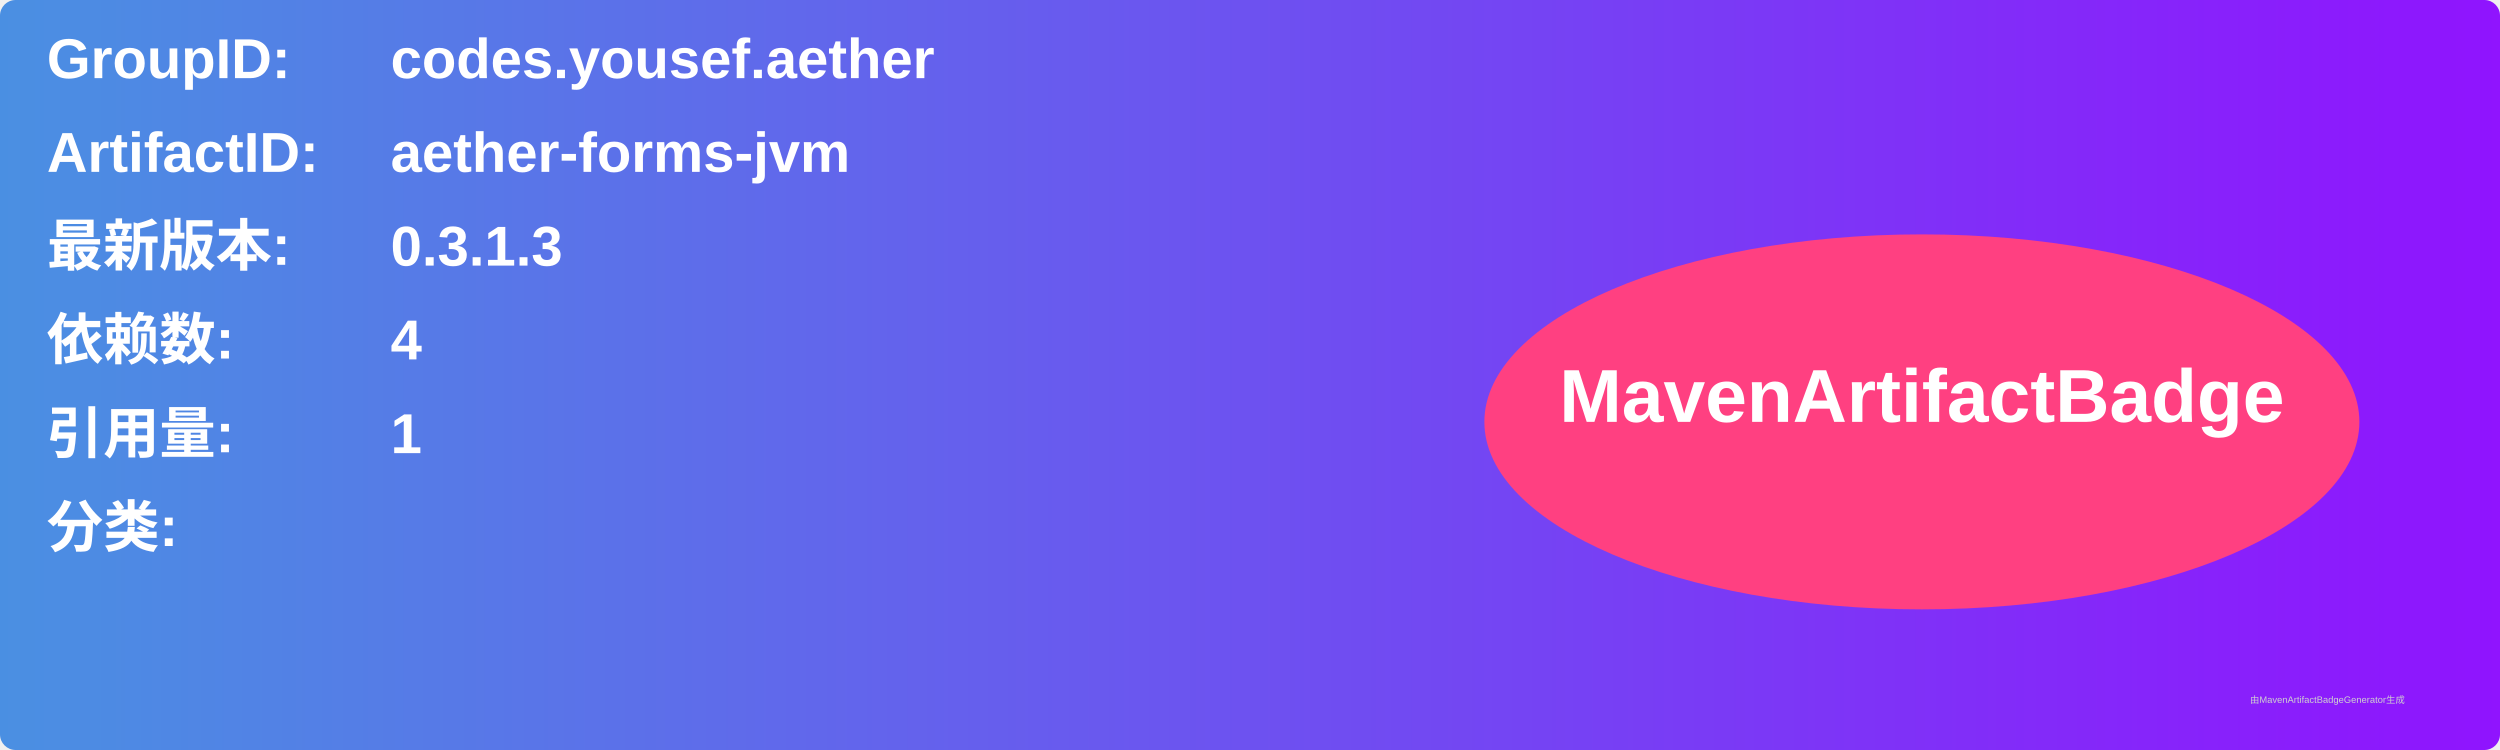
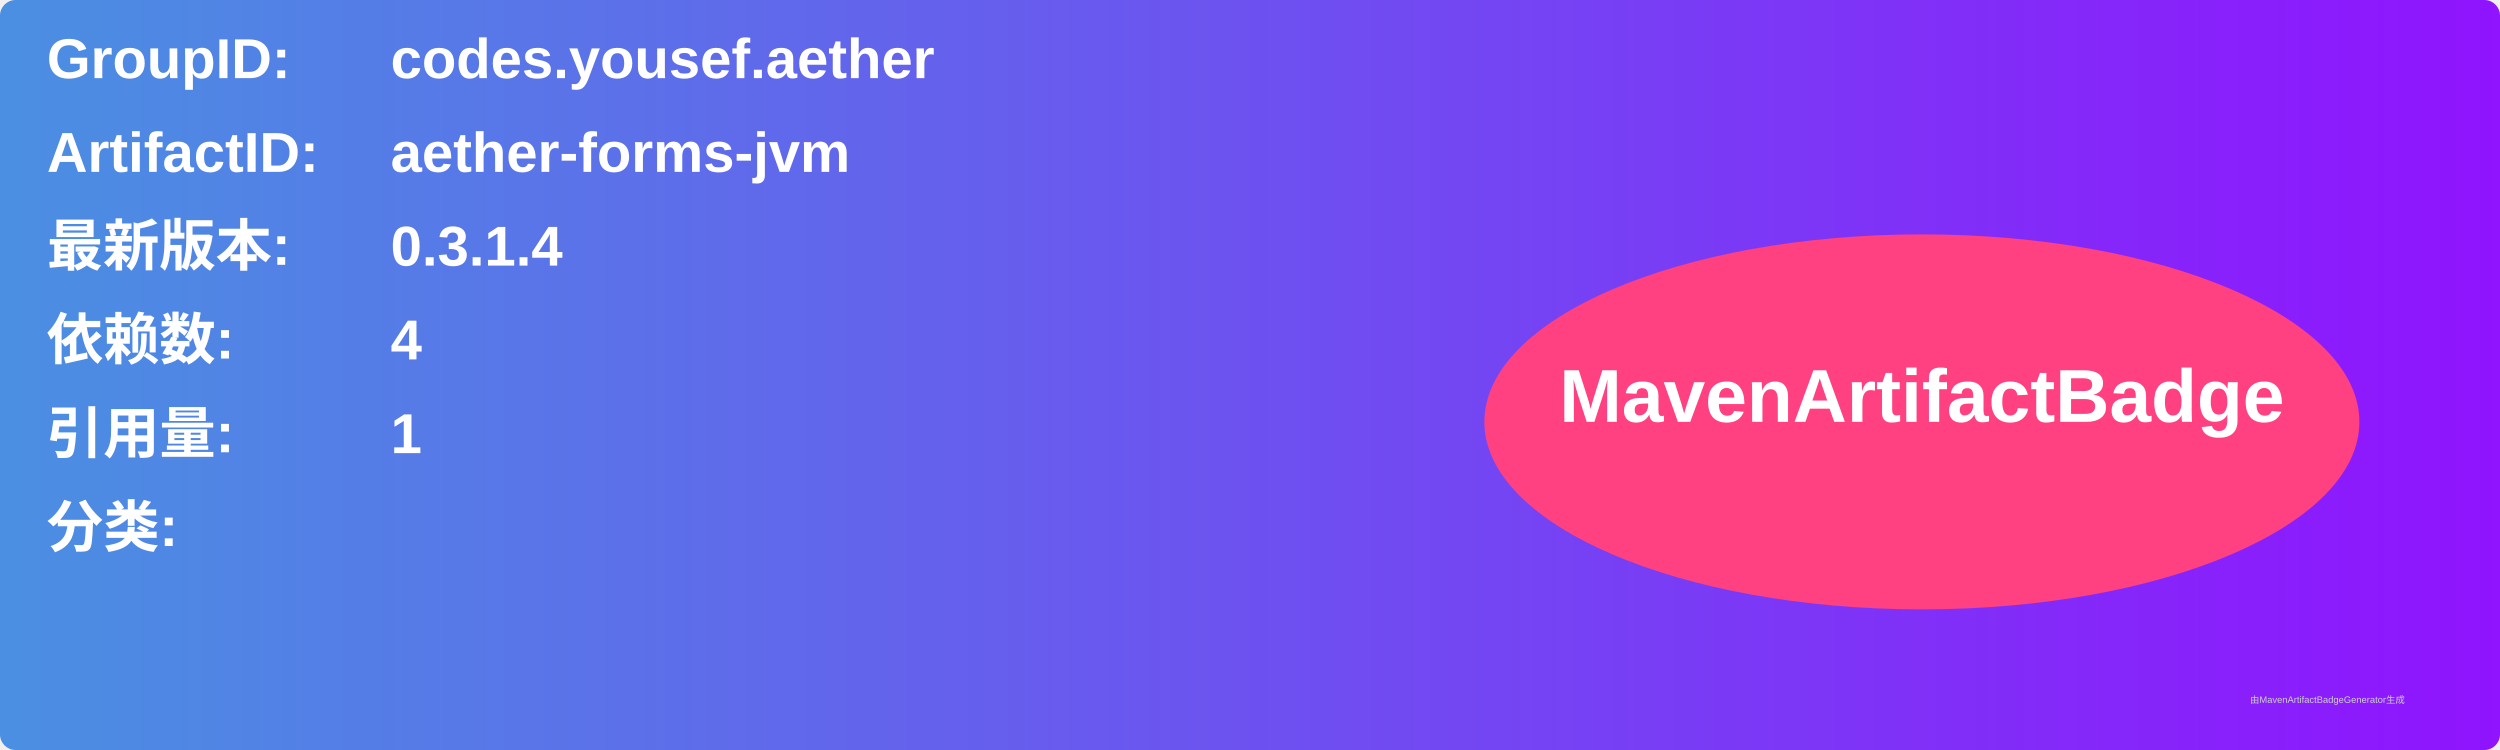
<svg xmlns="http://www.w3.org/2000/svg" width="800" height="240" viewBox="0 0 800 240">
  <linearGradient id="grad" x1="0%" y1="0%" x2="100%" y2="0%">
    <stop offset="0%" stop-color="#4a90e2" />
    <stop offset="100%" stop-color="#9013fe" />
  </linearGradient>
  <rect width="100%" height="100%" rx="5" ry="5" fill="url(#grad)" />
  <g transform="translate(15, 15)">
    <text x="0" y="10" font-family="Arial" font-size="18" fill="white" font-weight="bold" width="260">GroupID:</text>
    <text x="110" y="10" font-family="Arial" font-size="18" fill="white" font-weight="bold" width="460">codes.yousef.aether</text>
    <text x="0" y="40" font-family="Arial" font-size="18" fill="white" font-weight="bold" width="260">ArtifactID:</text>
    <text x="110" y="40" font-family="Arial" font-size="18" fill="white" font-weight="bold" width="460">aether-forms-jvm</text>
    <text x="0" y="70" font-family="Arial" font-size="18" fill="white" font-weight="bold">最新版本:</text>
    <text x="110" y="70" font-family="Arial" font-size="18" fill="white" font-weight="bold">
-       <tspan font-weight="bold">0.3.1.3</tspan>
+       <tspan font-weight="bold">0.3.1.4</tspan>
    </text>
    <text x="0" y="100" font-family="Arial" font-size="18" fill="white" font-weight="bold">依赖数: </text>
    <text x="110" y="100" font-family="Arial" font-size="18" fill="white">
      <tspan font-weight="bold">4</tspan>
    </text>
    <text x="0" y="130" font-family="Arial" font-size="18" fill="white" font-weight="bold">引用量: </text>
    <text x="110" y="130" font-family="Arial" font-size="18" fill="white">
      <tspan font-weight="bold">1</tspan>
    </text>
    <text x="0" y="160" font-family="Arial" font-size="18" fill="white" font-weight="bold">分类:</text>
    <text x="10" y="190" font-family="Arial" font-size="10" fill="white">
      <tspan font-weight="bold" />
    </text>
    <ellipse cx="600" cy="120" rx="140" ry="60" fill="#ff4081" />
    <text x="600" y="120" text-anchor="middle" font-family="Arial" font-size="24" fill="white" font-weight="bold">MavenArtifactBadge</text>
  </g>
  <text x="720" y="225" font-family="Arial" font-size="3" fill="#d0d0d0">由MavenArtifactBadgeGenerator生成</text>
</svg>
